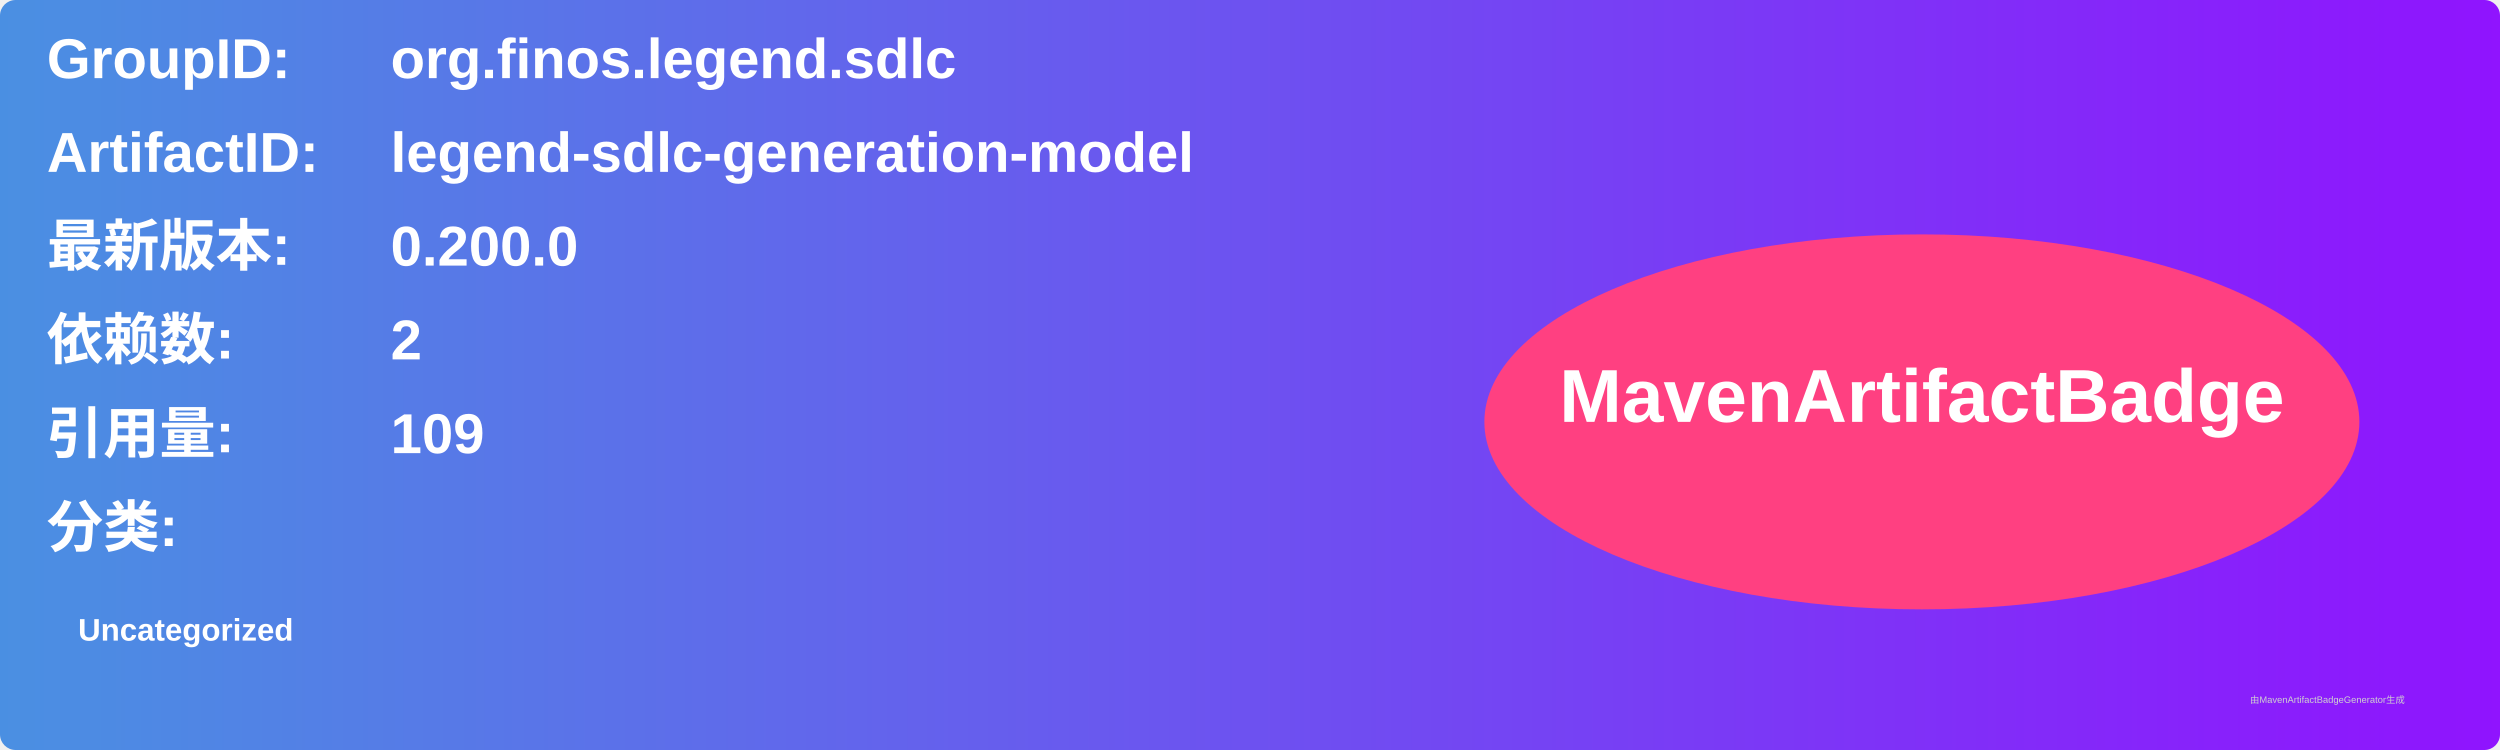
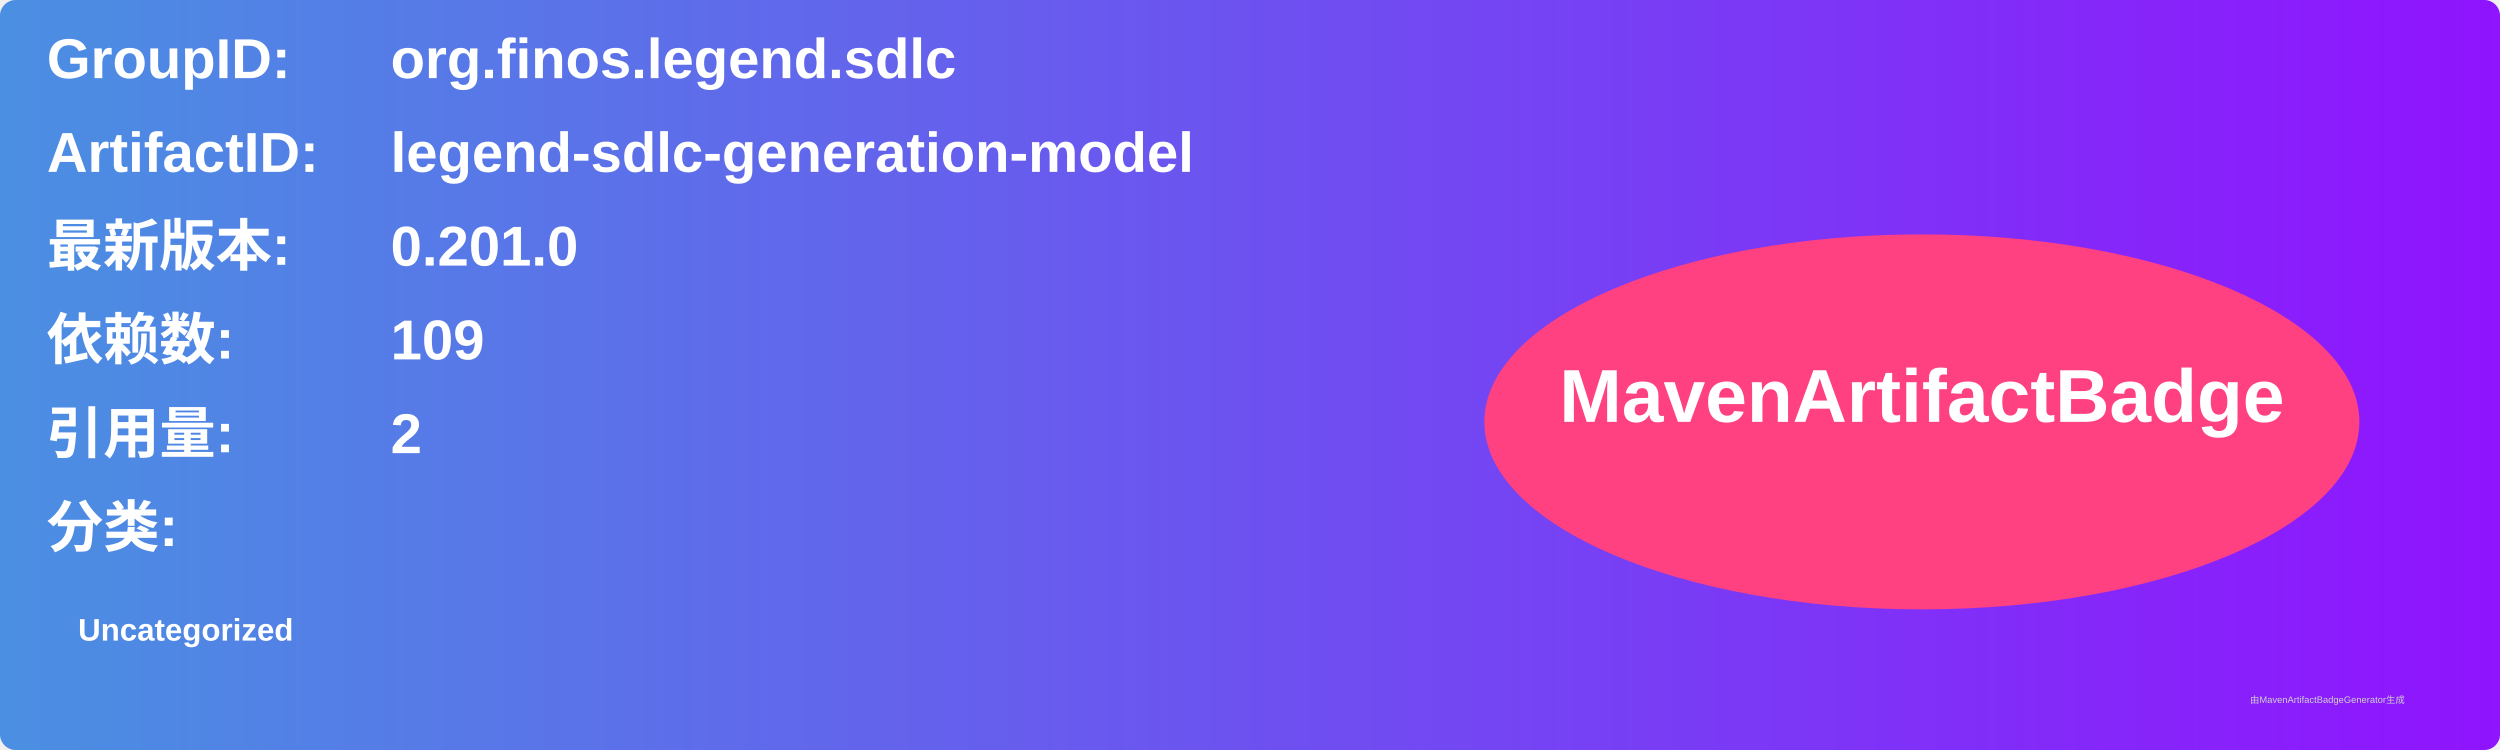
<svg xmlns="http://www.w3.org/2000/svg" width="800" height="240" viewBox="0 0 800 240">
  <linearGradient id="grad" x1="0%" y1="0%" x2="100%" y2="0%">
    <stop offset="0%" stop-color="#4a90e2" />
    <stop offset="100%" stop-color="#9013fe" />
  </linearGradient>
  <rect width="100%" height="100%" rx="5" ry="5" fill="url(#grad)" />
  <g transform="translate(15, 15)">
    <text x="0" y="10" font-family="Arial" font-size="18" fill="white" font-weight="bold" width="260">GroupID:</text>
    <text x="110" y="10" font-family="Arial" font-size="18" fill="white" font-weight="bold" width="460">org.finos.legend.sdlc</text>
    <text x="0" y="40" font-family="Arial" font-size="18" fill="white" font-weight="bold" width="260">ArtifactID:</text>
    <text x="110" y="40" font-family="Arial" font-size="18" fill="white" font-weight="bold" width="460">legend-sdlc-generation-model</text>
    <text x="0" y="70" font-family="Arial" font-size="18" fill="white" font-weight="bold">最新版本:</text>
    <text x="110" y="70" font-family="Arial" font-size="18" fill="white" font-weight="bold">
-       <tspan font-weight="bold">0.200.0</tspan>
+       <tspan font-weight="bold">0.201.0</tspan>
    </text>
    <text x="0" y="100" font-family="Arial" font-size="18" fill="white" font-weight="bold">依赖数: </text>
    <text x="110" y="100" font-family="Arial" font-size="18" fill="white">
-       <tspan font-weight="bold">2</tspan>
+       <tspan font-weight="bold">109</tspan>
    </text>
    <text x="0" y="130" font-family="Arial" font-size="18" fill="white" font-weight="bold">引用量: </text>
    <text x="110" y="130" font-family="Arial" font-size="18" fill="white">
-       <tspan font-weight="bold">109</tspan>
+       <tspan font-weight="bold">2</tspan>
    </text>
    <text x="0" y="160" font-family="Arial" font-size="18" fill="white" font-weight="bold">分类:</text>
    <text x="10" y="190" font-family="Arial" font-size="10" fill="white">
      <tspan font-weight="bold">Uncategorized</tspan>
    </text>
    <ellipse cx="600" cy="120" rx="140" ry="60" fill="#ff4081" />
    <text x="600" y="120" text-anchor="middle" font-family="Arial" font-size="24" fill="white" font-weight="bold">MavenArtifactBadge</text>
  </g>
  <text x="720" y="225" font-family="Arial" font-size="3" fill="#d0d0d0">由MavenArtifactBadgeGenerator生成</text>
</svg>
